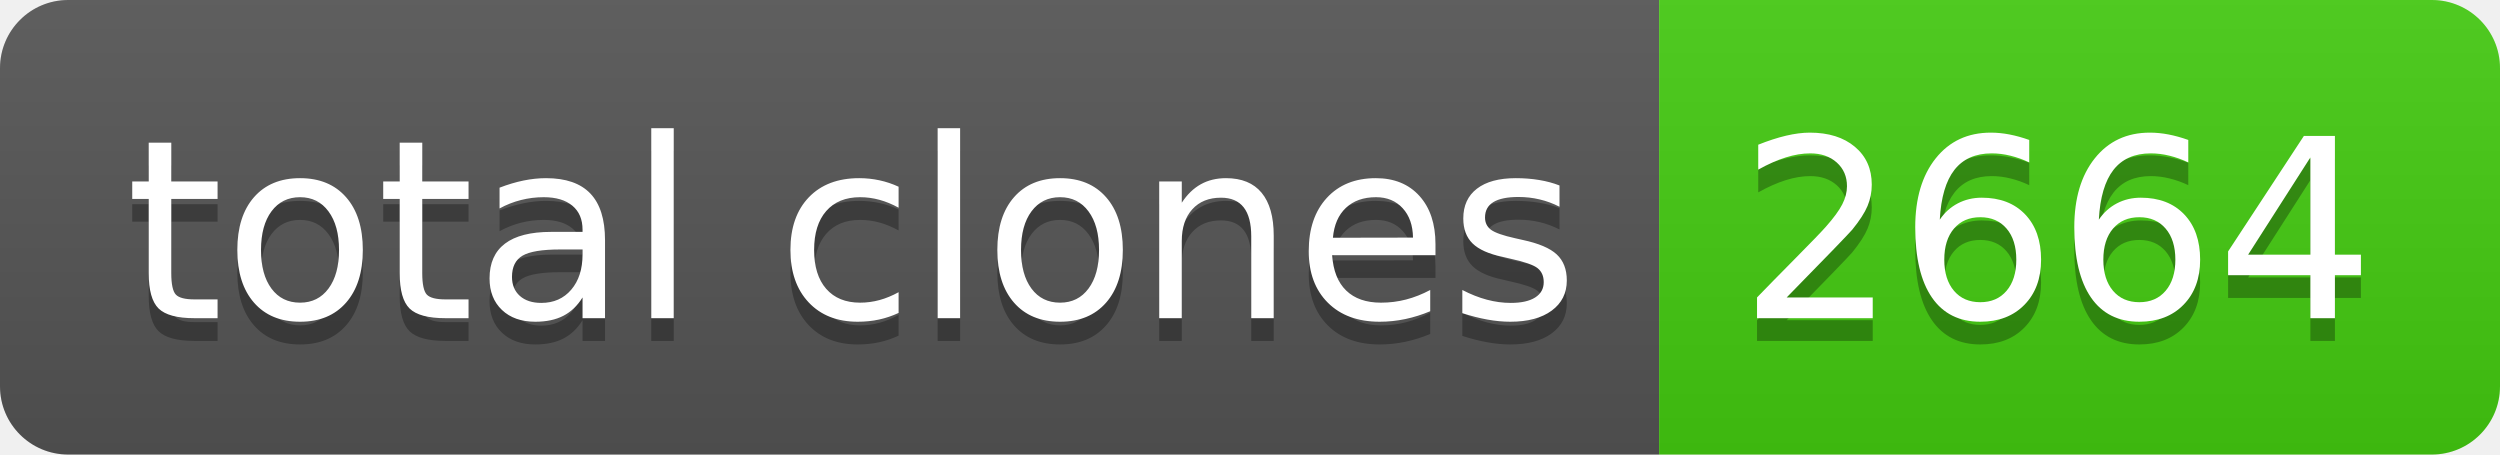
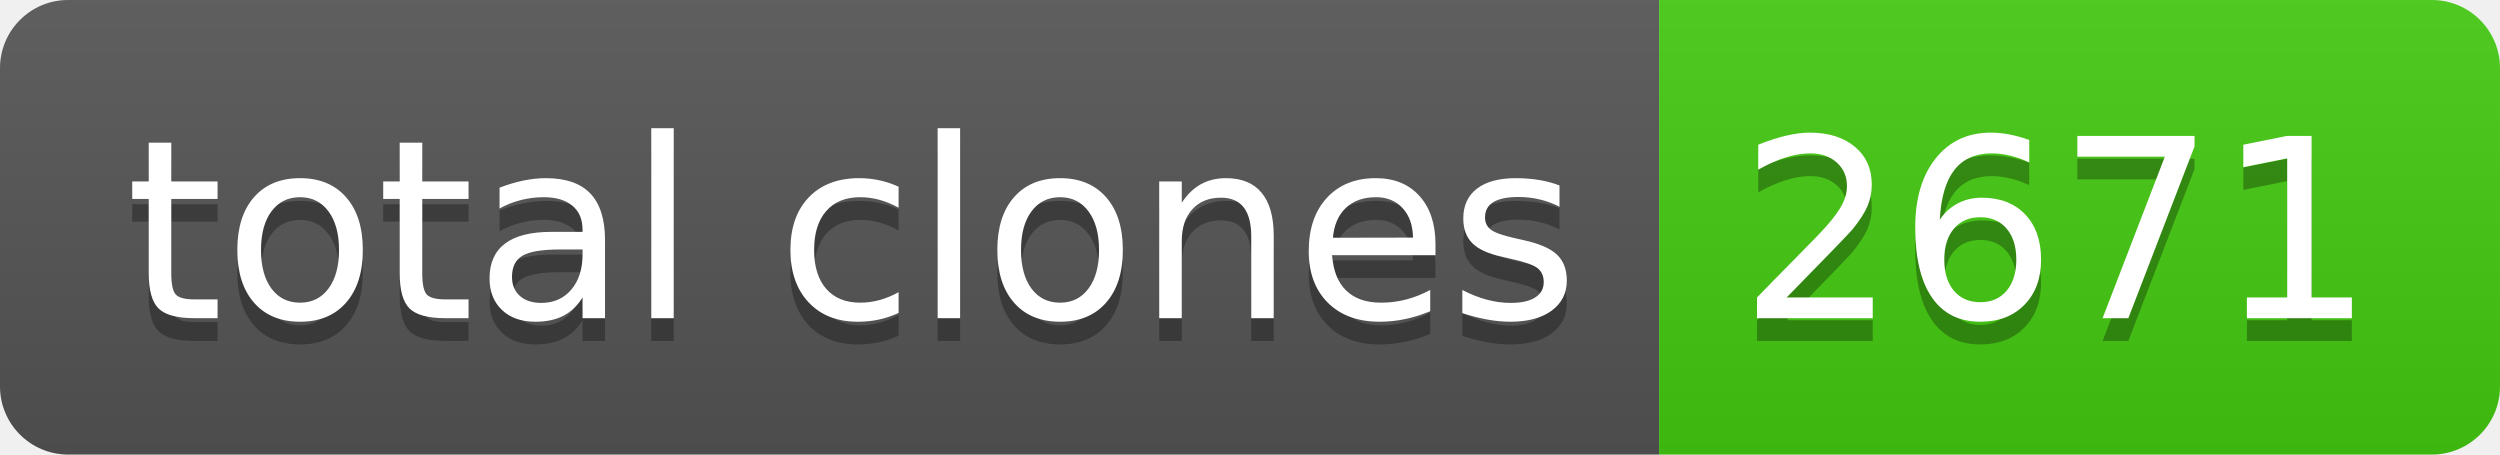
- <svg xmlns="http://www.w3.org/2000/svg" width="110" height="20" role="img" aria-label="total clones: 2664">
+ <svg xmlns="http://www.w3.org/2000/svg" width="110" height="20" role="img" aria-label="total clones: 2671">
  <linearGradient id="s" x2="0" y2="100%">
    <stop offset="0" stop-color="#bbb" stop-opacity=".1" />
    <stop offset="1" stop-opacity=".1" />
  </linearGradient>
  <clipPath id="r">
    <rect width="110" height="20" rx="3" fill="#fff" />
  </clipPath>
  <g clip-path="url(#r)">
    <rect width="73" height="20" fill="#555" />
    <rect x="73" width="37" height="20" fill="#4c1" />
    <rect width="110" height="20" fill="url(#s)" />
  </g>
  <g fill="#fff" text-anchor="middle" font-family="Verdana,Geneva,DejaVu Sans,sans-serif" text-rendering="geometricPrecision" font-size="110">
    <text aria-hidden="true" x="375" y="150" fill="#010101" fill-opacity=".3" transform="scale(.1)" textLength="630">total clones</text>
    <text x="375" y="140" transform="scale(.1)" fill="#fff" textLength="630">total clones</text>
-     <text aria-hidden="true" x="905" y="150" fill="#010101" fill-opacity=".3" transform="scale(.1)" textLength="270">2664</text>
-     <text x="905" y="140" transform="scale(.1)" fill="#fff" textLength="270">2664</text>
+     <text aria-hidden="true" x="905" y="150" fill="#010101" fill-opacity=".3" transform="scale(.1)" textLength="270">2671</text>
+     <text x="905" y="140" transform="scale(.1)" fill="#fff" textLength="270">2671</text>
  </g>
</svg>
